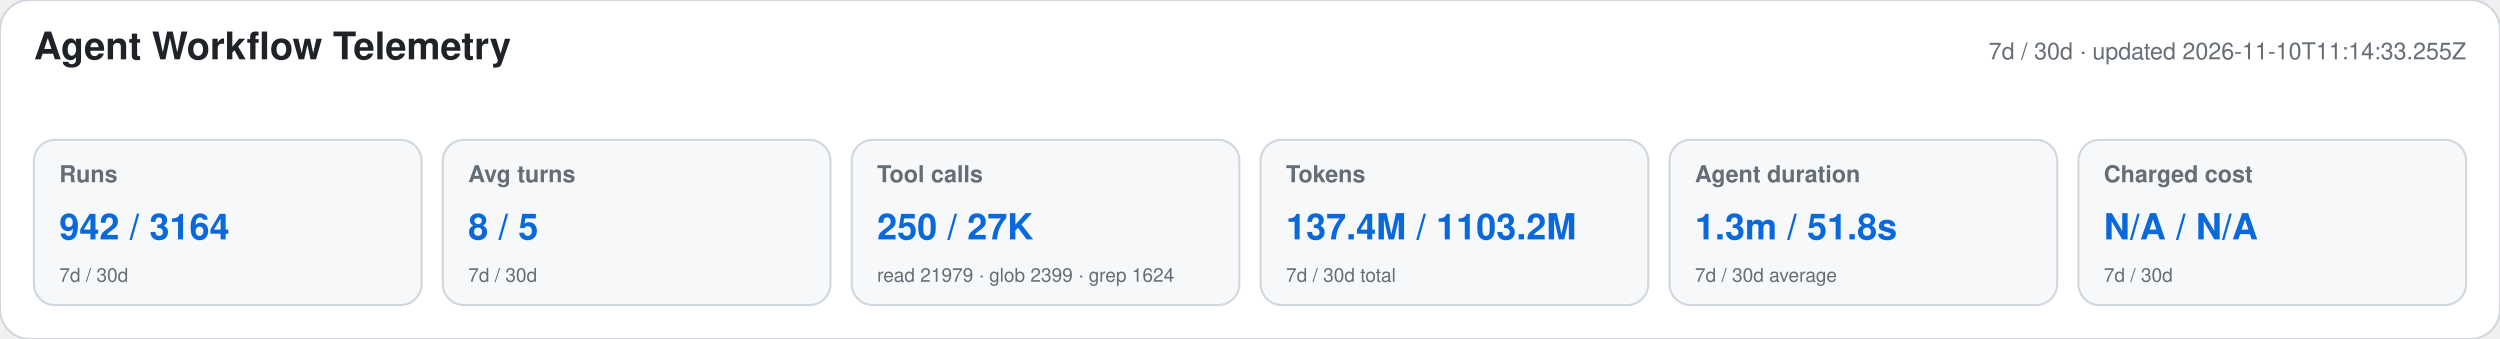
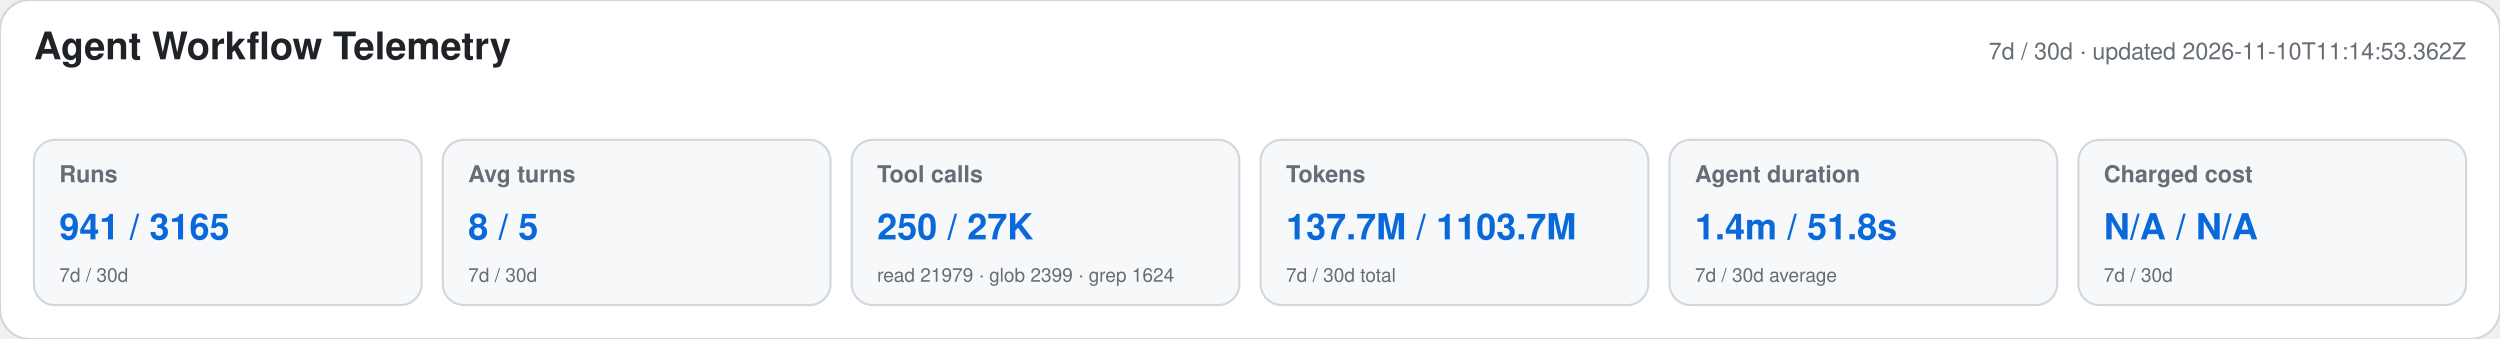
<svg xmlns="http://www.w3.org/2000/svg" width="1180" height="160" viewBox="0 0 1180 160" role="img" aria-labelledby="title desc">
  <style>text{font-family:-apple-system,BlinkMacSystemFont,"Segoe UI",Helvetica,Arial,sans-serif}.heading{font-size:18px;font-weight:650;fill:#1f2328}.meta,.label,.secondary{fill:#656d76}.meta,.label{font-size:11px}.label{font-weight:600}.primary{font-size:17px;font-weight:700;fill:#0969da}.secondary{font-size:9px}</style>
  <rect width="1180" height="160" rx="14" fill="#ffffff" stroke="#d0d7de" />
  <text x="16" y="28" class="heading">Agent Workflow Telemetry</text>
-   <text x="1164" y="28" text-anchor="end" class="meta">7d / 30d · updated 2026-11-10T11:14:33.255Z</text>
+   <text x="1164" y="28" text-anchor="end" class="meta">7d / 30d · updated 2026-11-10T11:14:53.362Z</text>
  <g>
    <rect x="16" y="66" width="183" height="78" rx="10" fill="#f6f8fa" stroke="#d0d7de" />
    <text x="28" y="86" class="label">Runs</text>
-     <text x="28" y="113" class="primary">942 / 3164</text>
+     <text x="28" y="113" class="primary">941 / 3165</text>
    <text x="28" y="133" class="secondary">7d / 30d</text>
  </g>
  <g>
    <rect x="209" y="66" width="183" height="78" rx="10" fill="#f6f8fa" stroke="#d0d7de" />
    <text x="221" y="86" class="label">Avg turns</text>
    <text x="221" y="113" class="primary">8 / 5</text>
    <text x="221" y="133" class="secondary">7d / 30d</text>
  </g>
  <g>
    <rect x="402" y="66" width="183" height="78" rx="10" fill="#f6f8fa" stroke="#d0d7de" />
    <text x="414" y="86" class="label">Tool calls</text>
    <text x="414" y="113" class="primary">250 / 27K</text>
    <text x="414" y="133" class="secondary">read 21979 · glob 2399 · grep 1624</text>
  </g>
  <g>
    <rect x="595" y="66" width="183" height="78" rx="10" fill="#f6f8fa" stroke="#d0d7de" />
    <text x="607" y="86" class="label">Tokens</text>
-     <text x="607" y="113" class="primary">137.4M / 1103.2M</text>
+     <text x="607" y="113" class="primary">137.7M / 1103.7M</text>
    <text x="607" y="133" class="secondary">7d / 30d total</text>
  </g>
  <g>
    <rect x="788" y="66" width="183" height="78" rx="10" fill="#f6f8fa" stroke="#d0d7de" />
    <text x="800" y="86" class="label">Agent duration</text>
-     <text x="800" y="113" class="primary">1.3m / 51.8s</text>
+     <text x="800" y="113" class="primary">1.4m / 51.8s</text>
    <text x="800" y="133" class="secondary">7d / 30d average</text>
  </g>
  <g>
    <rect x="981" y="66" width="183" height="78" rx="10" fill="#f6f8fa" stroke="#d0d7de" />
    <text x="993" y="86" class="label">Charged cost</text>
    <text x="993" y="113" class="primary">N/A / N/A</text>
    <text x="993" y="133" class="secondary">7d / 30d</text>
  </g>
</svg>
